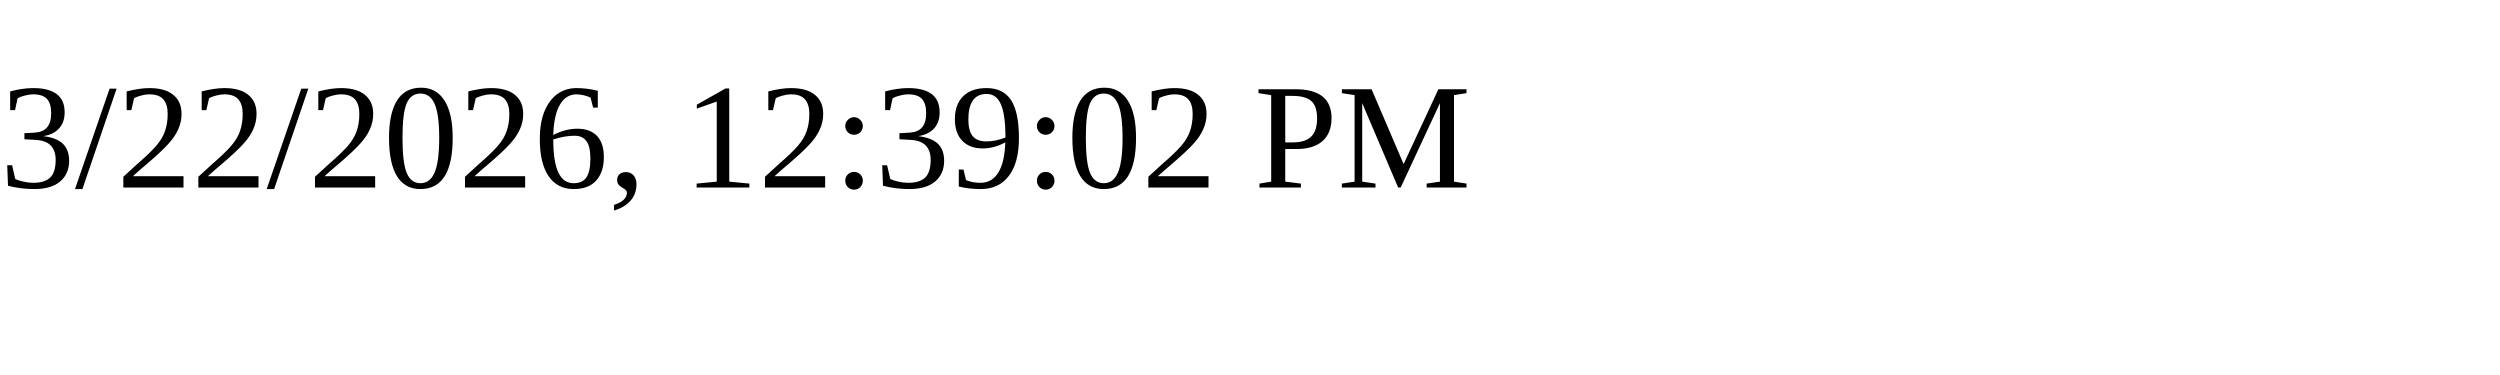
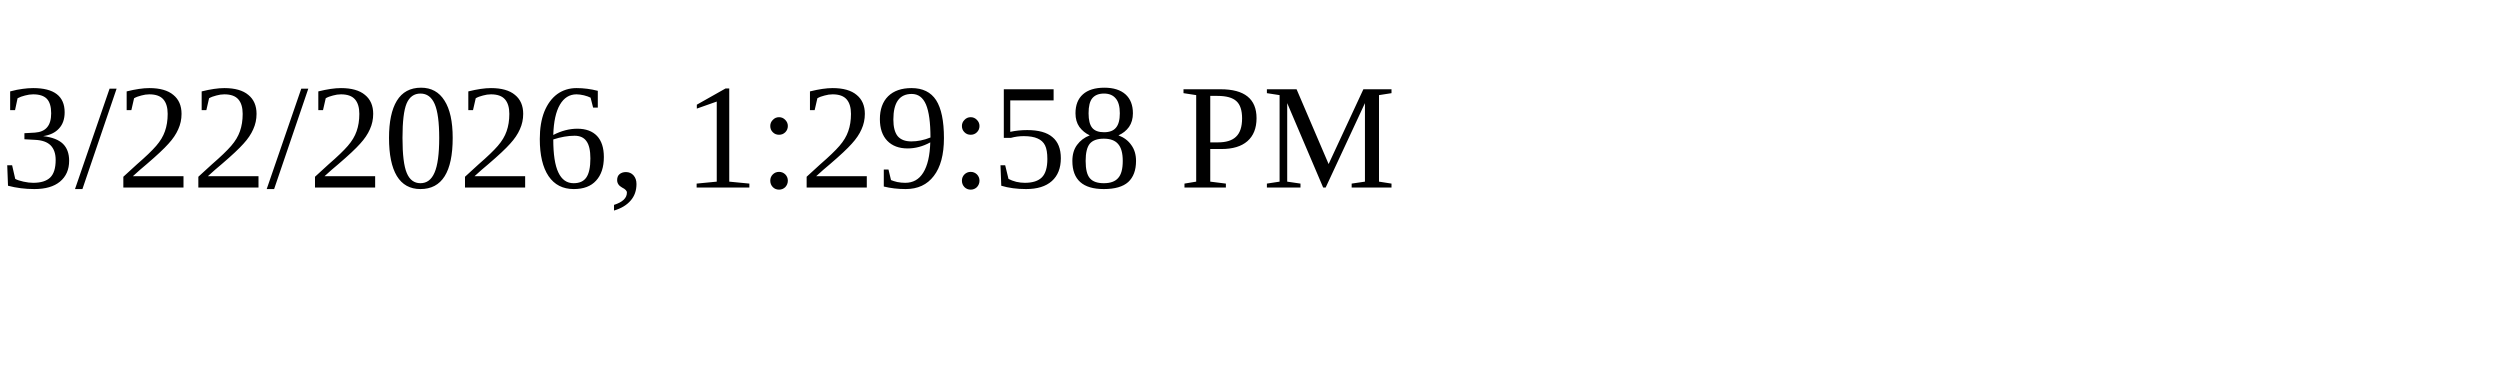
<svg xmlns="http://www.w3.org/2000/svg" height="30" width="200">
-   <text x="0" y="15">3/22/2026, 12:39:02 PM</text>
+   <text x="0" y="15">3/22/2026, 1:29:58 PM</text>
</svg>
